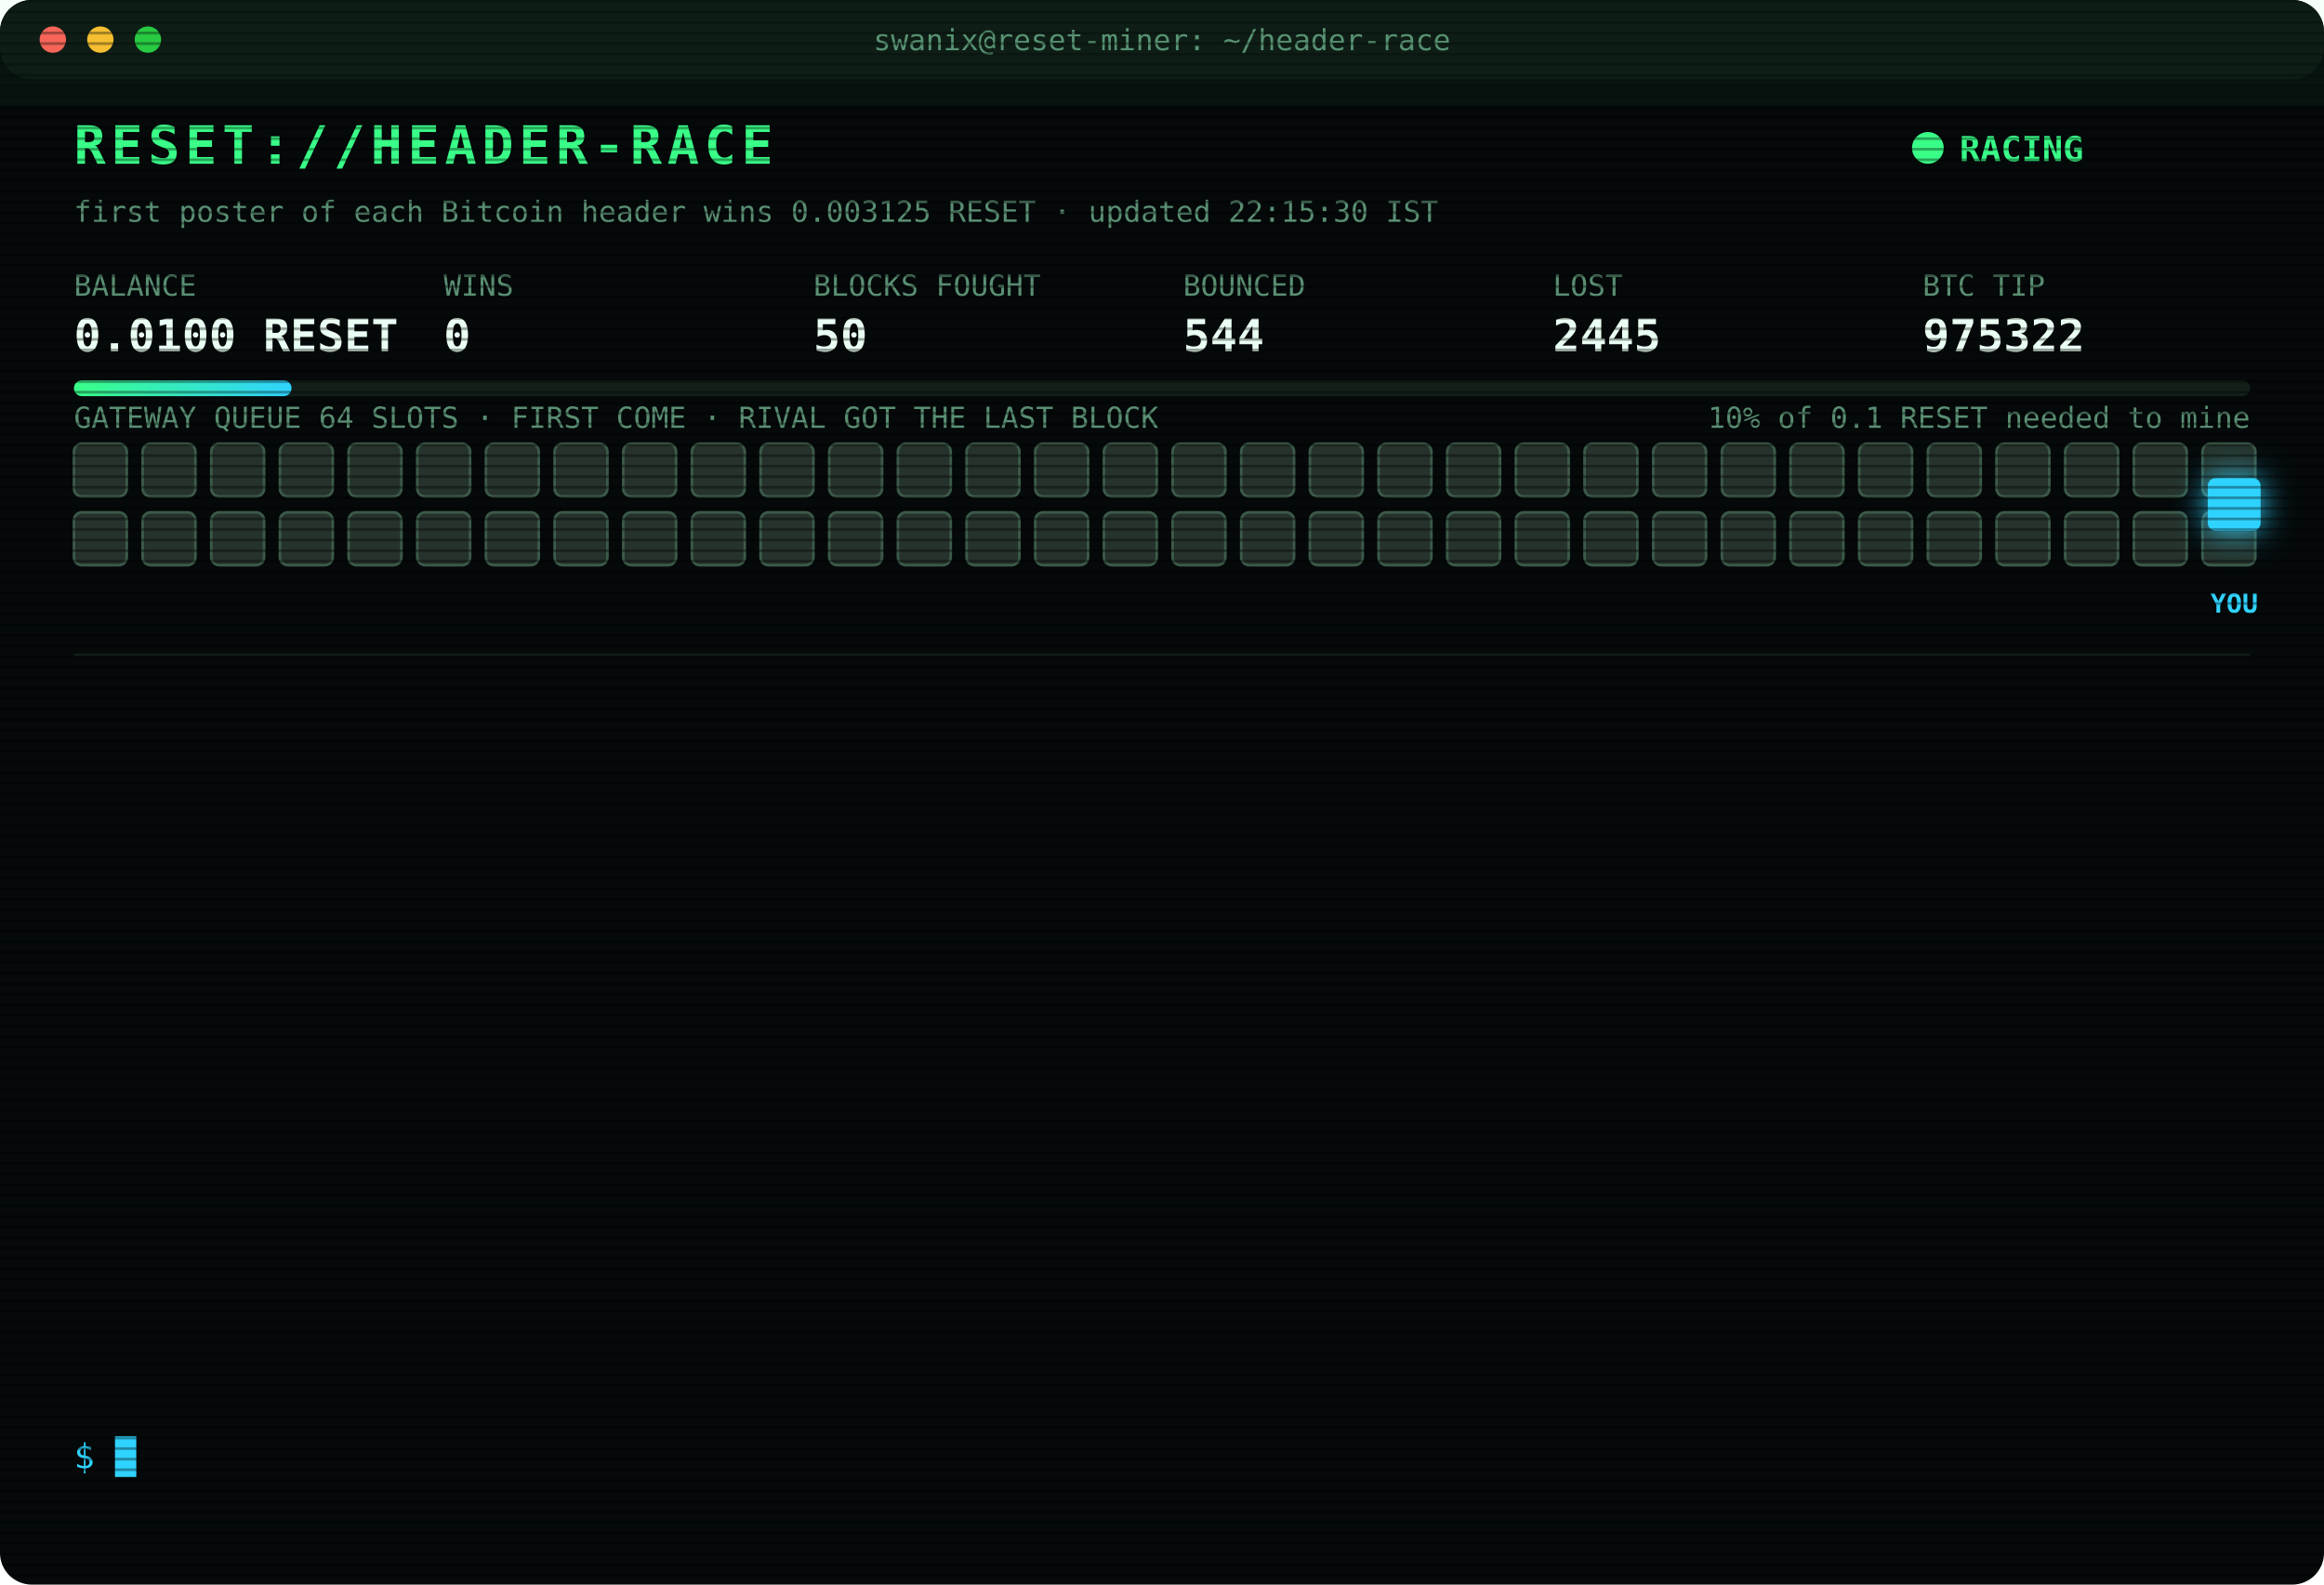
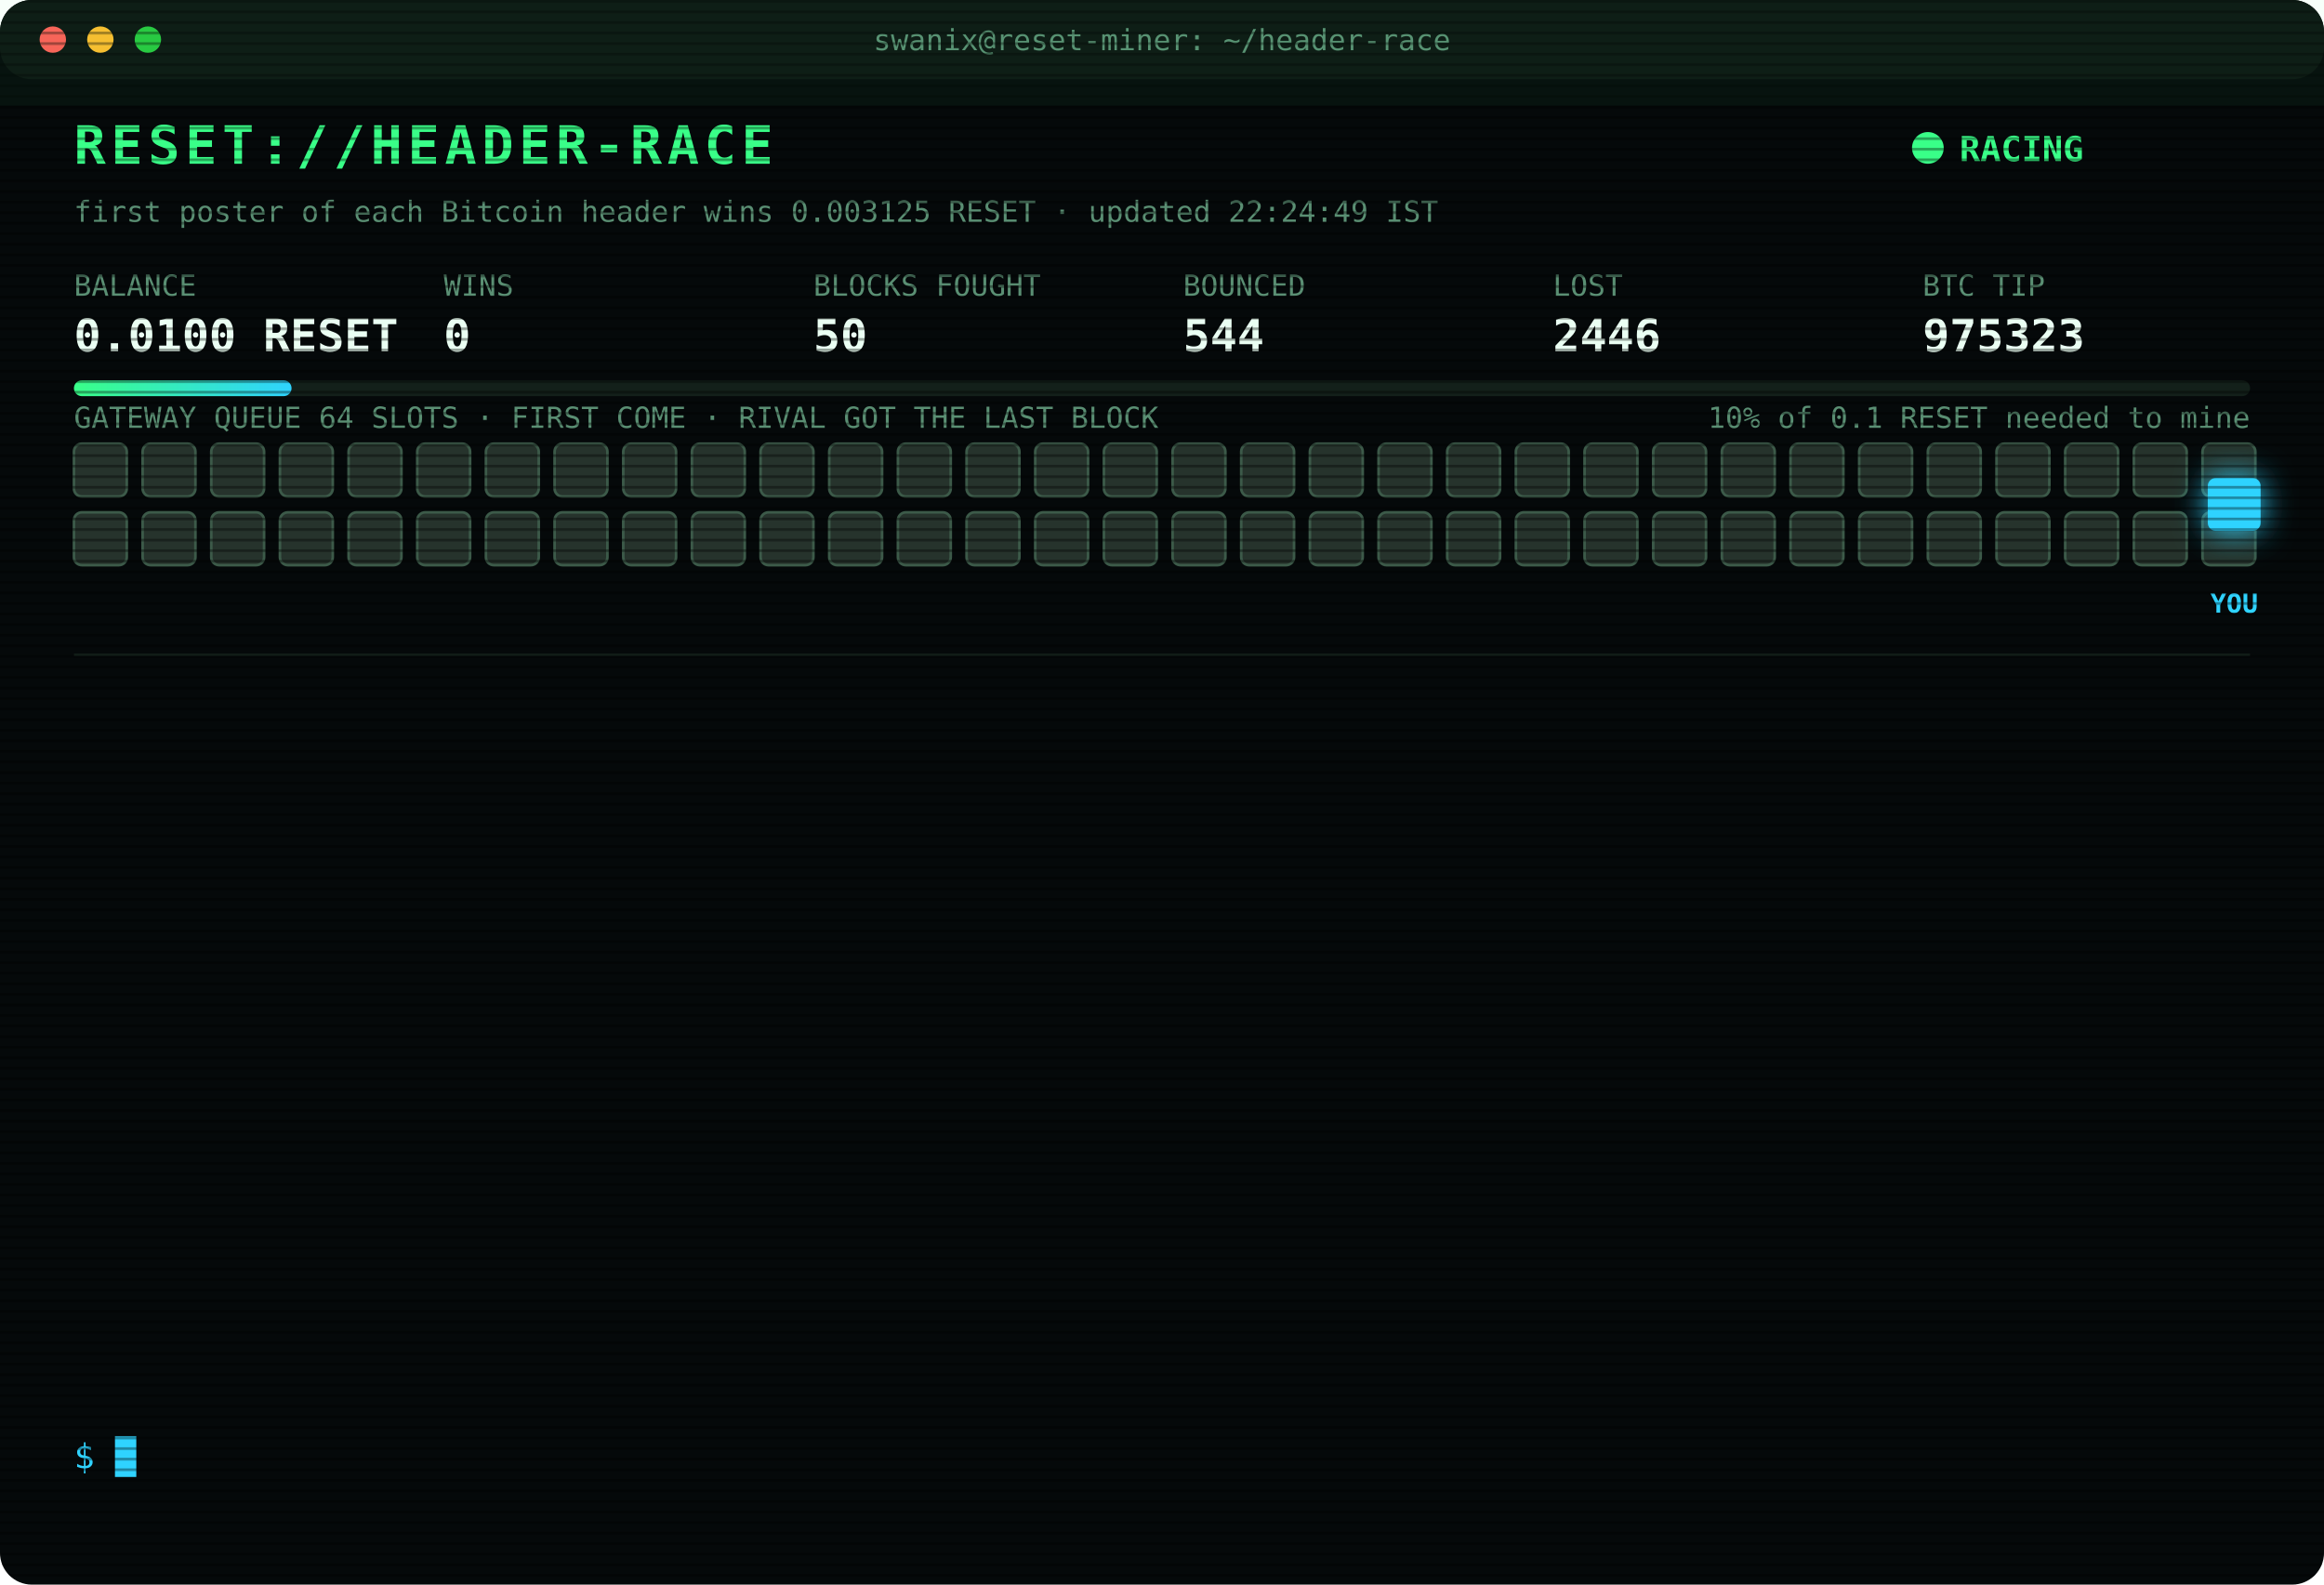
<svg xmlns="http://www.w3.org/2000/svg" width="880" height="600" viewBox="0 0 880 600" font-family="ui-monospace,SFMono-Regular,Menlo,Consolas,monospace">
  <style>
text{font-size:13px;fill:#7CFFB2}
.title{font-size:20px;font-weight:700;fill:#39FF88;letter-spacing:2px;animation:glitch 3s infinite steps(1)}
.sub{fill:#2fd3ff}.k{fill:#5a8f73;font-size:11px}.v{font-size:17px;font-weight:700;fill:#eafff3}
.ts{fill:#3f6b56}.boot{fill:#2fd3ff}.dim{fill:#5a8f73}.bad{fill:#ff4d6d}.warn{fill:#ffd23f}.mag{fill:#ff5cf0}.win{fill:#39FF88;font-weight:700}
.tag{font-size:10px;fill:#2fd3ff;font-weight:700}
.rival{fill:#26332c;stroke:#3c5a49;animation:jam 1.2s infinite alternate}
.idle{fill:#141c18;stroke:#22302a;animation:breathe 4s infinite}
.me{fill:#2fd3ff;filter:drop-shadow(0 0 6px #2fd3ff)}
.hover{animation:nudge 1.1s infinite ease-in-out}.bounce{animation:kick 1.4s infinite}
.ln{opacity:0;animation:in .4s forwards}
.cur{animation:blink 1s infinite steps(1)}
.scan{animation:scan 6s infinite linear}
.led{animation:blink 1.4s infinite}
@keyframes in{from{opacity:0;transform:translateX(-6px)}to{opacity:1;transform:none}}
@keyframes blink{50%{opacity:0}}
@keyframes jam{to{fill:#33463b}}
@keyframes breathe{50%{opacity:.4}}
@keyframes nudge{50%{transform:translateX(-10px)}}
@keyframes kick{0%,100%{transform:none}30%{transform:translateX(-14px)}55%{transform:translateX(10px) translateY(-6px)}}
@keyframes glitch{0%,92%{transform:none}93%{transform:translateX(2px);fill:#ff4d6d}95%{transform:translateX(-2px);fill:#2fd3ff}97%{transform:none}}
@keyframes scan{from{transform:translateY(-40px)}to{transform:translateY(600px)}}
</style>
  <defs>
    <pattern id="sl" width="4" height="4" patternUnits="userSpaceOnUse">
      <rect width="4" height="1" fill="#000" opacity=".35" />
    </pattern>
    <linearGradient id="bar">
      <stop offset="0" stop-color="#39FF88" />
      <stop offset="1" stop-color="#2fd3ff" />
    </linearGradient>
  </defs>
  <rect width="880" height="600" rx="12" fill="#05090a" />
  <rect width="880" height="30" rx="12" fill="#0d1512" />
  <circle cx="20" cy="15" r="5" fill="#ff5f57" />
  <circle cx="38" cy="15" r="5" fill="#febc2e" />
  <circle cx="56" cy="15" r="5" fill="#28c840" />
  <text x="440" y="19" text-anchor="middle" class="k">swanix@reset-miner: ~/header-race</text>
  <text x="28" y="62" class="title">RESET://HEADER-RACE</text>
  <circle class="led" cx="730" cy="56" r="6" fill="#39FF88" />
  <text x="742" y="61" class="win">RACING</text>
-   <text x="28" y="84" class="k">first poster of each Bitcoin header wins 0.003125 RESET · updated 22:15:30 IST</text>
+   <text x="28" y="84" class="k">first poster of each Bitcoin header wins 0.003125 RESET · updated 22:24:49 IST</text>
  <text x="28" y="112" class="k">BALANCE</text>
  <text x="28" y="133" class="v">0.0100 RESET</text>
  <text x="168" y="112" class="k">WINS</text>
  <text x="168" y="133" class="v">0</text>
  <text x="308" y="112" class="k">BLOCKS FOUGHT</text>
  <text x="308" y="133" class="v">50</text>
  <text x="448" y="112" class="k">BOUNCED</text>
  <text x="448" y="133" class="v">544</text>
  <text x="588" y="112" class="k">LOST</text>
-   <text x="588" y="133" class="v">2445</text>
+   <text x="588" y="133" class="v">2446</text>
  <text x="728" y="112" class="k">BTC TIP</text>
-   <text x="728" y="133" class="v">975322</text>
+   <text x="728" y="133" class="v">975323</text>
  <rect x="28" y="144" width="824" height="6" rx="3" fill="#13201a" />
  <rect x="28" y="144" width="82.4" height="6" rx="3" fill="url(#bar)" />
  <text x="852" y="162" text-anchor="end" class="k">10% of 0.1 RESET needed to mine</text>
  <text x="28" y="162" class="k">GATEWAY QUEUE 64 SLOTS · FIRST COME · RIVAL GOT THE LAST BLOCK</text>
  <rect class="rival" x="28" y="168" width="20" height="20" rx="3" style="animation-delay:0.00s" />
  <rect class="rival" x="54" y="168" width="20" height="20" rx="3" style="animation-delay:0.05s" />
  <rect class="rival" x="80" y="168" width="20" height="20" rx="3" style="animation-delay:0.10s" />
  <rect class="rival" x="106" y="168" width="20" height="20" rx="3" style="animation-delay:0.15s" />
  <rect class="rival" x="132" y="168" width="20" height="20" rx="3" style="animation-delay:0.20s" />
  <rect class="rival" x="158" y="168" width="20" height="20" rx="3" style="animation-delay:0.25s" />
  <rect class="rival" x="184" y="168" width="20" height="20" rx="3" style="animation-delay:0.30s" />
  <rect class="rival" x="210" y="168" width="20" height="20" rx="3" style="animation-delay:0.35s" />
  <rect class="rival" x="236" y="168" width="20" height="20" rx="3" style="animation-delay:0.40s" />
  <rect class="rival" x="262" y="168" width="20" height="20" rx="3" style="animation-delay:0.45s" />
  <rect class="rival" x="288" y="168" width="20" height="20" rx="3" style="animation-delay:0.50s" />
  <rect class="rival" x="314" y="168" width="20" height="20" rx="3" style="animation-delay:0.55s" />
  <rect class="rival" x="340" y="168" width="20" height="20" rx="3" style="animation-delay:0.60s" />
  <rect class="rival" x="366" y="168" width="20" height="20" rx="3" style="animation-delay:0.65s" />
  <rect class="rival" x="392" y="168" width="20" height="20" rx="3" style="animation-delay:0.70s" />
  <rect class="rival" x="418" y="168" width="20" height="20" rx="3" style="animation-delay:0.75s" />
  <rect class="rival" x="444" y="168" width="20" height="20" rx="3" style="animation-delay:0.80s" />
  <rect class="rival" x="470" y="168" width="20" height="20" rx="3" style="animation-delay:0.85s" />
  <rect class="rival" x="496" y="168" width="20" height="20" rx="3" style="animation-delay:0.90s" />
  <rect class="rival" x="522" y="168" width="20" height="20" rx="3" style="animation-delay:0.95s" />
  <rect class="rival" x="548" y="168" width="20" height="20" rx="3" style="animation-delay:1.00s" />
  <rect class="rival" x="574" y="168" width="20" height="20" rx="3" style="animation-delay:1.05s" />
  <rect class="rival" x="600" y="168" width="20" height="20" rx="3" style="animation-delay:1.10s" />
  <rect class="rival" x="626" y="168" width="20" height="20" rx="3" style="animation-delay:1.15s" />
  <rect class="rival" x="652" y="168" width="20" height="20" rx="3" style="animation-delay:1.20s" />
  <rect class="rival" x="678" y="168" width="20" height="20" rx="3" style="animation-delay:1.25s" />
  <rect class="rival" x="704" y="168" width="20" height="20" rx="3" style="animation-delay:1.30s" />
  <rect class="rival" x="730" y="168" width="20" height="20" rx="3" style="animation-delay:1.35s" />
  <rect class="rival" x="756" y="168" width="20" height="20" rx="3" style="animation-delay:1.40s" />
  <rect class="rival" x="782" y="168" width="20" height="20" rx="3" style="animation-delay:1.45s" />
  <rect class="rival" x="808" y="168" width="20" height="20" rx="3" style="animation-delay:1.50s" />
  <rect class="rival" x="834" y="168" width="20" height="20" rx="3" style="animation-delay:1.55s" />
  <rect class="rival" x="28" y="194" width="20" height="20" rx="3" style="animation-delay:1.60s" />
  <rect class="rival" x="54" y="194" width="20" height="20" rx="3" style="animation-delay:1.65s" />
  <rect class="rival" x="80" y="194" width="20" height="20" rx="3" style="animation-delay:1.70s" />
  <rect class="rival" x="106" y="194" width="20" height="20" rx="3" style="animation-delay:1.75s" />
  <rect class="rival" x="132" y="194" width="20" height="20" rx="3" style="animation-delay:1.80s" />
  <rect class="rival" x="158" y="194" width="20" height="20" rx="3" style="animation-delay:1.85s" />
  <rect class="rival" x="184" y="194" width="20" height="20" rx="3" style="animation-delay:1.90s" />
  <rect class="rival" x="210" y="194" width="20" height="20" rx="3" style="animation-delay:1.95s" />
  <rect class="rival" x="236" y="194" width="20" height="20" rx="3" style="animation-delay:2.00s" />
  <rect class="rival" x="262" y="194" width="20" height="20" rx="3" style="animation-delay:2.05s" />
  <rect class="rival" x="288" y="194" width="20" height="20" rx="3" style="animation-delay:2.10s" />
  <rect class="rival" x="314" y="194" width="20" height="20" rx="3" style="animation-delay:2.15s" />
  <rect class="rival" x="340" y="194" width="20" height="20" rx="3" style="animation-delay:2.20s" />
  <rect class="rival" x="366" y="194" width="20" height="20" rx="3" style="animation-delay:2.25s" />
  <rect class="rival" x="392" y="194" width="20" height="20" rx="3" style="animation-delay:2.30s" />
  <rect class="rival" x="418" y="194" width="20" height="20" rx="3" style="animation-delay:2.35s" />
  <rect class="rival" x="444" y="194" width="20" height="20" rx="3" style="animation-delay:2.40s" />
  <rect class="rival" x="470" y="194" width="20" height="20" rx="3" style="animation-delay:2.45s" />
  <rect class="rival" x="496" y="194" width="20" height="20" rx="3" style="animation-delay:2.50s" />
  <rect class="rival" x="522" y="194" width="20" height="20" rx="3" style="animation-delay:2.55s" />
  <rect class="rival" x="548" y="194" width="20" height="20" rx="3" style="animation-delay:2.60s" />
  <rect class="rival" x="574" y="194" width="20" height="20" rx="3" style="animation-delay:2.65s" />
  <rect class="rival" x="600" y="194" width="20" height="20" rx="3" style="animation-delay:2.70s" />
  <rect class="rival" x="626" y="194" width="20" height="20" rx="3" style="animation-delay:2.75s" />
  <rect class="rival" x="652" y="194" width="20" height="20" rx="3" style="animation-delay:2.80s" />
  <rect class="rival" x="678" y="194" width="20" height="20" rx="3" style="animation-delay:2.85s" />
  <rect class="rival" x="704" y="194" width="20" height="20" rx="3" style="animation-delay:2.90s" />
  <rect class="rival" x="730" y="194" width="20" height="20" rx="3" style="animation-delay:2.95s" />
  <rect class="rival" x="756" y="194" width="20" height="20" rx="3" style="animation-delay:3.00s" />
  <rect class="rival" x="782" y="194" width="20" height="20" rx="3" style="animation-delay:3.05s" />
  <rect class="rival" x="808" y="194" width="20" height="20" rx="3" style="animation-delay:3.10s" />
  <rect class="rival" x="834" y="194" width="20" height="20" rx="3" style="animation-delay:3.15s" />
  <g class="hover">
    <rect class="me" x="836" y="181" width="20" height="20" rx="3" />
    <text class="tag" x="846" y="232" text-anchor="middle">YOU</text>
  </g>
  <line x1="28" x2="852" y1="248" y2="248" stroke="#13201a" />
  <g class="ln" style="animation-delay:0.40s">
-     <text x="28" y="270" class="ts">20:25:38</text>
-     <text x="104" y="270" class="bad">[LOST] #975311 taken by a rival miner</text>
+     <text x="28" y="270" class="ts">20:28:01</text>
+     <text x="104" y="270" class="bad">[LOST] #975312 taken by a rival miner</text>
  </g>
  <g class="ln" style="animation-delay:0.65s">
-     <text x="28" y="292" class="ts">20:28:01</text>
-     <text x="104" y="292" class="bad">[LOST] #975312 taken by a rival miner</text>
+     <text x="28" y="292" class="ts">20:28:47</text>
+     <text x="104" y="292" class="bad">[LOST] #975313 taken by a rival miner</text>
  </g>
  <g class="ln" style="animation-delay:0.90s">
-     <text x="28" y="314" class="ts">20:28:47</text>
-     <text x="104" y="314" class="bad">[LOST] #975313 taken by a rival miner</text>
+     <text x="28" y="314" class="ts">20:31:34</text>
+     <text x="104" y="314" class="bad">[LOST] #975314 taken by a rival miner</text>
  </g>
  <g class="ln" style="animation-delay:1.15s">
-     <text x="28" y="336" class="ts">20:31:34</text>
-     <text x="104" y="336" class="bad">[LOST] #975314 taken by a rival miner</text>
+     <text x="28" y="336" class="ts">20:40:54</text>
+     <text x="104" y="336" class="bad">[LOST] #975315 taken by a rival miner</text>
  </g>
  <g class="ln" style="animation-delay:1.40s">
-     <text x="28" y="358" class="ts">20:40:54</text>
-     <text x="104" y="358" class="bad">[LOST] #975315 taken by a rival miner</text>
+     <text x="28" y="358" class="ts">20:55:41</text>
+     <text x="104" y="358" class="dim">[STINT END] calls 778 · wins 0</text>
  </g>
  <g class="ln" style="animation-delay:1.65s">
-     <text x="28" y="380" class="ts">20:55:41</text>
-     <text x="104" y="380" class="dim">[STINT END] calls 778 · wins 0</text>
+     <text x="28" y="380" class="ts">21:00:26</text>
+     <text x="104" y="380" class="boot">[BOOT] racer v3 online · 3 feeds · stint 340m</text>
  </g>
  <g class="ln" style="animation-delay:1.90s">
-     <text x="28" y="402" class="ts">21:00:26</text>
-     <text x="104" y="402" class="boot">[BOOT] racer v3 online · 3 feeds · stint 340m</text>
+     <text x="28" y="402" class="ts">21:10:15</text>
+     <text x="104" y="402" class="bad">[LOST] #975316 taken by a rival miner</text>
  </g>
  <g class="ln" style="animation-delay:2.15s">
-     <text x="28" y="424" class="ts">21:10:15</text>
-     <text x="104" y="424" class="bad">[LOST] #975316 taken by a rival miner</text>
+     <text x="28" y="424" class="ts">21:11:31</text>
+     <text x="104" y="424" class="bad">[LOST] #975317 taken by a rival miner</text>
  </g>
  <g class="ln" style="animation-delay:2.40s">
-     <text x="28" y="446" class="ts">21:11:31</text>
-     <text x="104" y="446" class="bad">[LOST] #975317 taken by a rival miner</text>
+     <text x="28" y="446" class="ts">21:16:00</text>
+     <text x="104" y="446" class="bad">[LOST] #975318 taken by a rival miner</text>
  </g>
  <g class="ln" style="animation-delay:2.65s">
-     <text x="28" y="468" class="ts">21:16:00</text>
-     <text x="104" y="468" class="bad">[LOST] #975318 taken by a rival miner</text>
+     <text x="28" y="468" class="ts">21:25:34</text>
+     <text x="104" y="468" class="bad">[LOST] #975319 taken by a rival miner</text>
  </g>
  <g class="ln" style="animation-delay:2.90s">
-     <text x="28" y="490" class="ts">21:25:34</text>
-     <text x="104" y="490" class="bad">[LOST] #975319 taken by a rival miner</text>
+     <text x="28" y="490" class="ts">21:31:29</text>
+     <text x="104" y="490" class="bad">[LOST] #975320 taken by a rival miner</text>
  </g>
  <g class="ln" style="animation-delay:3.15s">
-     <text x="28" y="512" class="ts">21:31:29</text>
-     <text x="104" y="512" class="bad">[LOST] #975320 taken by a rival miner</text>
+     <text x="28" y="512" class="ts">22:07:35</text>
+     <text x="104" y="512" class="bad">[LOST] #975322 taken by a rival miner</text>
  </g>
  <g class="ln" style="animation-delay:3.40s">
-     <text x="28" y="534" class="ts">22:07:35</text>
-     <text x="104" y="534" class="bad">[LOST] #975322 taken by a rival miner</text>
+     <text x="28" y="534" class="ts">22:24:49</text>
+     <text x="104" y="534" class="bad">[LOST] #975323 taken by a rival miner</text>
  </g>
  <text x="28" y="556" class="sub">$ <tspan class="cur">█</tspan>
  </text>
  <rect width="880" height="600" rx="12" fill="url(#sl)" pointer-events="none" />
  <rect class="scan" width="880" height="40" fill="#39FF88" opacity=".04" />
</svg>
